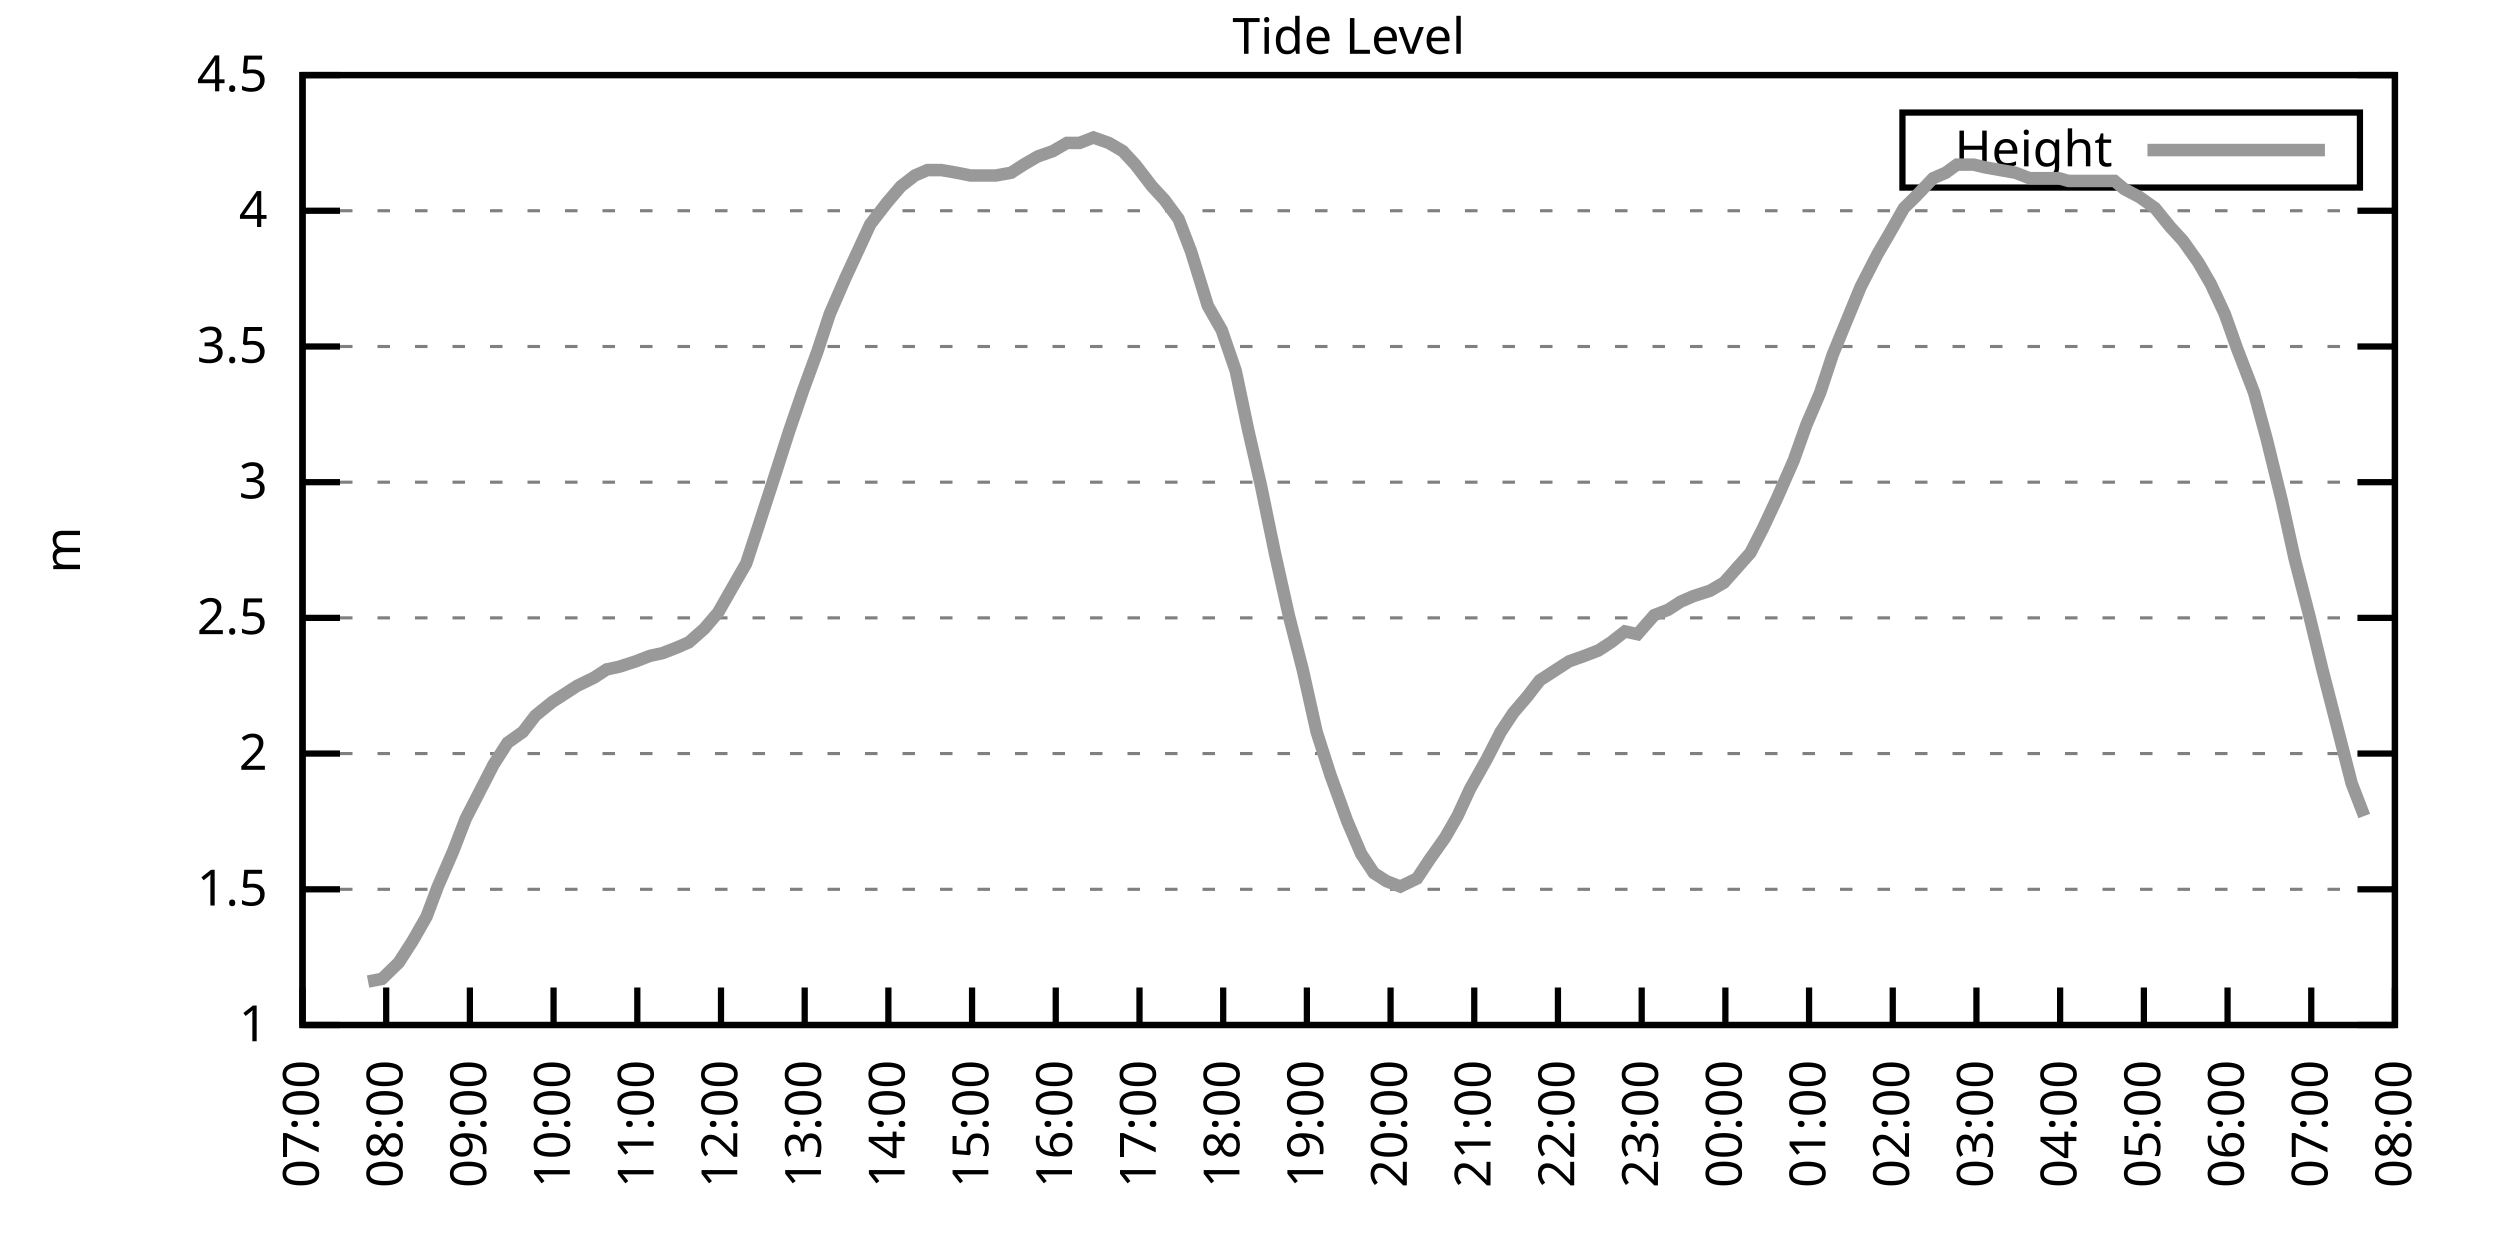
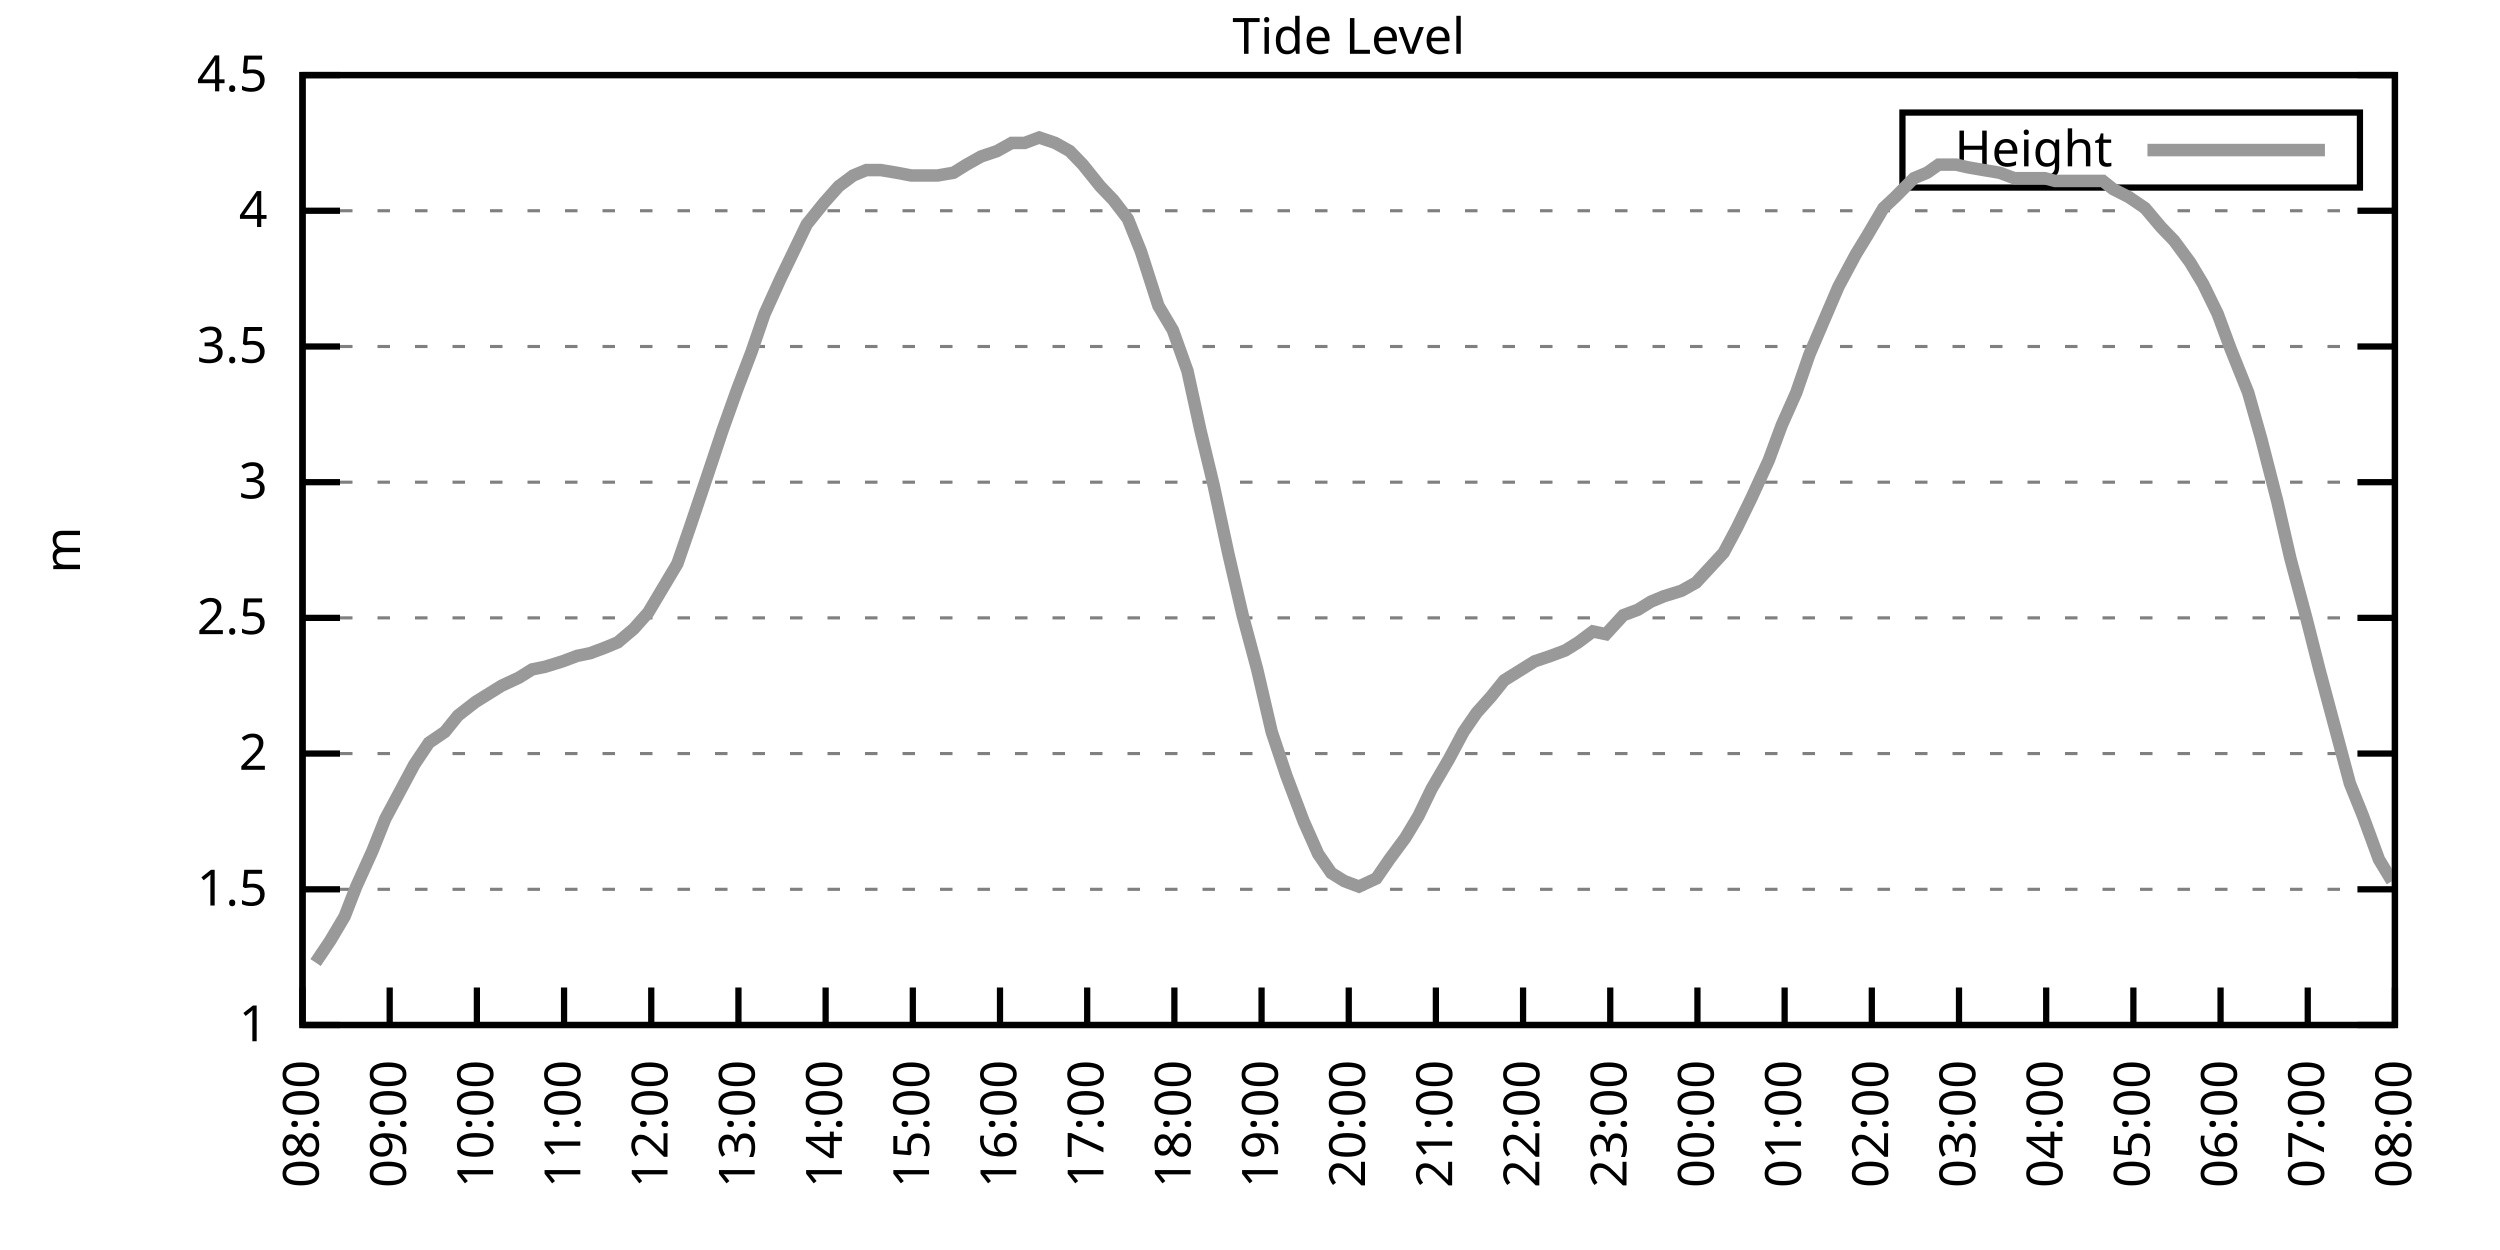
<svg xmlns="http://www.w3.org/2000/svg" xmlns:xlink="http://www.w3.org/1999/xlink" width="400" height="200" viewBox="0 0 400 200">
  <g id="gnuplot_canvas">
    <rect x="0" y="0" width="400" height="200" fill="none" />
    <defs>
      <circle id="gpDot" r="0.5" stroke-width="0.5" stroke="currentColor" />
      <path id="gpPt0" stroke-width="0.333" stroke="currentColor" d="M-1,0 h2 M0,-1 v2" />
      <path id="gpPt1" stroke-width="0.333" stroke="currentColor" d="M-1,-1 L1,1 M1,-1 L-1,1" />
      <path id="gpPt2" stroke-width="0.333" stroke="currentColor" d="M-1,0 L1,0 M0,-1 L0,1 M-1,-1 L1,1 M-1,1 L1,-1" />
      <rect id="gpPt3" stroke-width="0.333" stroke="currentColor" x="-1" y="-1" width="2" height="2" />
      <rect id="gpPt4" stroke-width="0.333" stroke="currentColor" fill="currentColor" x="-1" y="-1" width="2" height="2" />
      <circle id="gpPt5" stroke-width="0.333" stroke="currentColor" cx="0" cy="0" r="1" />
      <use xlink:href="#gpPt5" id="gpPt6" fill="currentColor" stroke="none" />
      <path id="gpPt7" stroke-width="0.333" stroke="currentColor" d="M0,-1.33 L-1.33,0.67 L1.33,0.67 z" />
      <use xlink:href="#gpPt7" id="gpPt8" fill="currentColor" stroke="none" />
      <use xlink:href="#gpPt7" id="gpPt9" stroke="currentColor" transform="rotate(180)" />
      <use xlink:href="#gpPt9" id="gpPt10" fill="currentColor" stroke="none" />
      <use xlink:href="#gpPt3" id="gpPt11" stroke="currentColor" transform="rotate(45)" />
      <use xlink:href="#gpPt11" id="gpPt12" fill="currentColor" stroke="none" />
      <path id="gpPt13" stroke-width="0.333" stroke="currentColor" d="M0,1.330 L1.265,0.411 L0.782,-1.067 L-0.782,-1.076 L-1.265,0.411 z" />
      <use xlink:href="#gpPt13" id="gpPt14" fill="currentColor" stroke="none" />
      <filter id="textbox" filterUnits="objectBoundingBox" x="0" y="0" height="1" width="1">
        <feFlood flood-color="white" flood-opacity="1" result="bgnd" />
        <feComposite in="SourceGraphic" in2="bgnd" operator="atop" />
      </filter>
      <filter id="greybox" filterUnits="objectBoundingBox" x="0" y="0" height="1" width="1">
        <feFlood flood-color="lightgrey" flood-opacity="1" result="grey" />
        <feComposite in="SourceGraphic" in2="grey" operator="atop" />
      </filter>
    </defs>
    <g fill="none" color="white" stroke="currentColor" stroke-width="1.00" stroke-linecap="butt" stroke-linejoin="miter">
</g>
    <g fill="none" color="black" stroke="currentColor" stroke-width="1.00" stroke-linecap="butt" stroke-linejoin="miter">
      <g stroke="none" shape-rendering="crispEdges">
        <polygon fill="rgb(255, 255, 255)" points="48.40,164.00 383.18,164.00 383.18,12.02 48.40,12.02 " />
      </g>
    </g>
    <g fill="none" color="black" stroke="currentColor" stroke-width="1.00" stroke-linecap="butt" stroke-linejoin="miter">
</g>
    <g fill="none" color="black" stroke="black" stroke-width="0.50" stroke-linecap="butt" stroke-linejoin="miter">
</g>
    <g fill="none" color="gray" stroke="currentColor" stroke-width="0.50" stroke-linecap="butt" stroke-linejoin="miter">
      <path stroke="gray" stroke-dasharray="2,4" class="gridline" d="M48.40,164.00 L383.19,164.00  " />
    </g>
    <g fill="none" color="gray" stroke="gray" stroke-width="1.00" stroke-linecap="butt" stroke-linejoin="miter">
</g>
    <g fill="none" color="black" stroke="currentColor" stroke-width="1.00" stroke-linecap="butt" stroke-linejoin="miter">
      <path stroke="black" d="M48.40,164.00 L54.40,164.00 M383.19,164.00 L377.19,164.00  " />
      <g transform="translate(42.80,166.60)" stroke="none" fill="black" font-family="Sans" font-size="8.00" text-anchor="end">
        <text>
          <tspan font-family="Sans"> 1</tspan>
        </text>
      </g>
    </g>
    <g fill="none" color="black" stroke="currentColor" stroke-width="1.00" stroke-linecap="butt" stroke-linejoin="miter">
</g>
    <g fill="none" color="black" stroke="black" stroke-width="0.50" stroke-linecap="butt" stroke-linejoin="miter">
</g>
    <g fill="none" color="gray" stroke="currentColor" stroke-width="0.50" stroke-linecap="butt" stroke-linejoin="miter">
      <path stroke="gray" stroke-dasharray="2,4" class="gridline" d="M48.40,142.29 L383.19,142.29  " />
    </g>
    <g fill="none" color="gray" stroke="gray" stroke-width="1.00" stroke-linecap="butt" stroke-linejoin="miter">
</g>
    <g fill="none" color="black" stroke="currentColor" stroke-width="1.00" stroke-linecap="butt" stroke-linejoin="miter">
      <path stroke="black" d="M48.40,142.29 L54.40,142.29 M383.19,142.29 L377.19,142.29  " />
      <g transform="translate(42.80,144.89)" stroke="none" fill="black" font-family="Sans" font-size="8.00" text-anchor="end">
        <text>
          <tspan font-family="Sans"> 1.5</tspan>
        </text>
      </g>
    </g>
    <g fill="none" color="black" stroke="currentColor" stroke-width="1.00" stroke-linecap="butt" stroke-linejoin="miter">
</g>
    <g fill="none" color="black" stroke="black" stroke-width="0.50" stroke-linecap="butt" stroke-linejoin="miter">
</g>
    <g fill="none" color="gray" stroke="currentColor" stroke-width="0.50" stroke-linecap="butt" stroke-linejoin="miter">
      <path stroke="gray" stroke-dasharray="2,4" class="gridline" d="M48.40,120.57 L383.19,120.57  " />
    </g>
    <g fill="none" color="gray" stroke="gray" stroke-width="1.00" stroke-linecap="butt" stroke-linejoin="miter">
</g>
    <g fill="none" color="black" stroke="currentColor" stroke-width="1.00" stroke-linecap="butt" stroke-linejoin="miter">
      <path stroke="black" d="M48.40,120.57 L54.40,120.57 M383.19,120.57 L377.19,120.57  " />
      <g transform="translate(42.80,123.17)" stroke="none" fill="black" font-family="Sans" font-size="8.00" text-anchor="end">
        <text>
          <tspan font-family="Sans"> 2</tspan>
        </text>
      </g>
    </g>
    <g fill="none" color="black" stroke="currentColor" stroke-width="1.00" stroke-linecap="butt" stroke-linejoin="miter">
</g>
    <g fill="none" color="black" stroke="black" stroke-width="0.50" stroke-linecap="butt" stroke-linejoin="miter">
</g>
    <g fill="none" color="gray" stroke="currentColor" stroke-width="0.50" stroke-linecap="butt" stroke-linejoin="miter">
      <path stroke="gray" stroke-dasharray="2,4" class="gridline" d="M48.40,98.86 L383.19,98.86  " />
    </g>
    <g fill="none" color="gray" stroke="gray" stroke-width="1.00" stroke-linecap="butt" stroke-linejoin="miter">
</g>
    <g fill="none" color="black" stroke="currentColor" stroke-width="1.00" stroke-linecap="butt" stroke-linejoin="miter">
      <path stroke="black" d="M48.40,98.86 L54.40,98.86 M383.19,98.86 L377.19,98.86  " />
      <g transform="translate(42.80,101.46)" stroke="none" fill="black" font-family="Sans" font-size="8.00" text-anchor="end">
        <text>
          <tspan font-family="Sans"> 2.5</tspan>
        </text>
      </g>
    </g>
    <g fill="none" color="black" stroke="currentColor" stroke-width="1.00" stroke-linecap="butt" stroke-linejoin="miter">
</g>
    <g fill="none" color="black" stroke="black" stroke-width="0.50" stroke-linecap="butt" stroke-linejoin="miter">
</g>
    <g fill="none" color="gray" stroke="currentColor" stroke-width="0.50" stroke-linecap="butt" stroke-linejoin="miter">
      <path stroke="gray" stroke-dasharray="2,4" class="gridline" d="M48.40,77.15 L383.19,77.15  " />
    </g>
    <g fill="none" color="gray" stroke="gray" stroke-width="1.00" stroke-linecap="butt" stroke-linejoin="miter">
</g>
    <g fill="none" color="black" stroke="currentColor" stroke-width="1.00" stroke-linecap="butt" stroke-linejoin="miter">
      <path stroke="black" d="M48.40,77.15 L54.40,77.15 M383.19,77.15 L377.19,77.15  " />
      <g transform="translate(42.80,79.75)" stroke="none" fill="black" font-family="Sans" font-size="8.00" text-anchor="end">
        <text>
          <tspan font-family="Sans"> 3</tspan>
        </text>
      </g>
    </g>
    <g fill="none" color="black" stroke="currentColor" stroke-width="1.00" stroke-linecap="butt" stroke-linejoin="miter">
</g>
    <g fill="none" color="black" stroke="black" stroke-width="0.50" stroke-linecap="butt" stroke-linejoin="miter">
</g>
    <g fill="none" color="gray" stroke="currentColor" stroke-width="0.50" stroke-linecap="butt" stroke-linejoin="miter">
      <path stroke="gray" stroke-dasharray="2,4" class="gridline" d="M48.40,55.44 L383.19,55.44  " />
    </g>
    <g fill="none" color="gray" stroke="gray" stroke-width="1.00" stroke-linecap="butt" stroke-linejoin="miter">
</g>
    <g fill="none" color="black" stroke="currentColor" stroke-width="1.00" stroke-linecap="butt" stroke-linejoin="miter">
      <path stroke="black" d="M48.40,55.44 L54.40,55.44 M383.19,55.44 L377.19,55.44  " />
      <g transform="translate(42.80,58.04)" stroke="none" fill="black" font-family="Sans" font-size="8.00" text-anchor="end">
        <text>
          <tspan font-family="Sans"> 3.5</tspan>
        </text>
      </g>
    </g>
    <g fill="none" color="black" stroke="currentColor" stroke-width="1.00" stroke-linecap="butt" stroke-linejoin="miter">
</g>
    <g fill="none" color="black" stroke="black" stroke-width="0.50" stroke-linecap="butt" stroke-linejoin="miter">
</g>
    <g fill="none" color="gray" stroke="currentColor" stroke-width="0.50" stroke-linecap="butt" stroke-linejoin="miter">
      <path stroke="gray" stroke-dasharray="2,4" class="gridline" d="M48.40,33.72 L383.19,33.72  " />
    </g>
    <g fill="none" color="gray" stroke="gray" stroke-width="1.00" stroke-linecap="butt" stroke-linejoin="miter">
</g>
    <g fill="none" color="black" stroke="currentColor" stroke-width="1.00" stroke-linecap="butt" stroke-linejoin="miter">
      <path stroke="black" d="M48.40,33.72 L54.40,33.72 M383.19,33.72 L377.19,33.72  " />
      <g transform="translate(42.80,36.32)" stroke="none" fill="black" font-family="Sans" font-size="8.00" text-anchor="end">
        <text>
          <tspan font-family="Sans"> 4</tspan>
        </text>
      </g>
    </g>
    <g fill="none" color="black" stroke="currentColor" stroke-width="1.00" stroke-linecap="butt" stroke-linejoin="miter">
</g>
    <g fill="none" color="black" stroke="black" stroke-width="0.50" stroke-linecap="butt" stroke-linejoin="miter">
</g>
    <g fill="none" color="gray" stroke="currentColor" stroke-width="0.50" stroke-linecap="butt" stroke-linejoin="miter">
      <path stroke="gray" stroke-dasharray="2,4" class="gridline" d="M48.40,12.01 L383.19,12.01  " />
    </g>
    <g fill="none" color="gray" stroke="gray" stroke-width="1.00" stroke-linecap="butt" stroke-linejoin="miter">
</g>
    <g fill="none" color="black" stroke="currentColor" stroke-width="1.00" stroke-linecap="butt" stroke-linejoin="miter">
      <path stroke="black" d="M48.40,12.01 L54.40,12.01 M383.19,12.01 L377.19,12.01  " />
      <g transform="translate(42.80,14.61)" stroke="none" fill="black" font-family="Sans" font-size="8.00" text-anchor="end">
        <text>
          <tspan font-family="Sans"> 4.5</tspan>
        </text>
      </g>
    </g>
    <g fill="none" color="black" stroke="currentColor" stroke-width="1.00" stroke-linecap="butt" stroke-linejoin="miter">
      <path stroke="black" d="M48.40,164.00 L48.40,158.00  " />
      <g transform="translate(51.00,169.60) rotate(270.00)" stroke="none" fill="black" font-family="Sans" font-size="8.00" text-anchor="end">
        <text>
-           <tspan font-family="Sans">07:00</tspan>
-         </text>
-       </g>
-     </g>
-     <g fill="none" color="black" stroke="currentColor" stroke-width="1.00" stroke-linecap="butt" stroke-linejoin="miter">
-       <path stroke="black" d="M61.79,164.00 L61.79,158.00  " />
-       <g transform="translate(64.39,169.60) rotate(270.00)" stroke="none" fill="black" font-family="Sans" font-size="8.00" text-anchor="end">
-         <text>
          <tspan font-family="Sans">08:00</tspan>
        </text>
      </g>
    </g>
    <g fill="none" color="black" stroke="currentColor" stroke-width="1.00" stroke-linecap="butt" stroke-linejoin="miter">
-       <path stroke="black" d="M75.18,164.00 L75.18,158.00  " />
-       <g transform="translate(77.78,169.60) rotate(270.00)" stroke="none" fill="black" font-family="Sans" font-size="8.00" text-anchor="end">
+       <path stroke="black" d="M62.35,164.00 L62.35,158.00  " />
+       <g transform="translate(64.95,169.60) rotate(270.00)" stroke="none" fill="black" font-family="Sans" font-size="8.00" text-anchor="end">
        <text>
          <tspan font-family="Sans">09:00</tspan>
        </text>
      </g>
    </g>
    <g fill="none" color="black" stroke="currentColor" stroke-width="1.00" stroke-linecap="butt" stroke-linejoin="miter">
-       <path stroke="black" d="M88.57,164.00 L88.57,158.00  " />
-       <g transform="translate(91.17,169.60) rotate(270.00)" stroke="none" fill="black" font-family="Sans" font-size="8.00" text-anchor="end">
+       <path stroke="black" d="M76.30,164.00 L76.30,158.00  " />
+       <g transform="translate(78.90,169.60) rotate(270.00)" stroke="none" fill="black" font-family="Sans" font-size="8.00" text-anchor="end">
        <text>
          <tspan font-family="Sans">10:00</tspan>
        </text>
      </g>
    </g>
    <g fill="none" color="black" stroke="currentColor" stroke-width="1.00" stroke-linecap="butt" stroke-linejoin="miter">
-       <path stroke="black" d="M101.97,164.00 L101.97,158.00  " />
-       <g transform="translate(104.57,169.60) rotate(270.00)" stroke="none" fill="black" font-family="Sans" font-size="8.00" text-anchor="end">
+       <path stroke="black" d="M90.25,164.00 L90.25,158.00  " />
+       <g transform="translate(92.85,169.60) rotate(270.00)" stroke="none" fill="black" font-family="Sans" font-size="8.00" text-anchor="end">
        <text>
          <tspan font-family="Sans">11:00</tspan>
        </text>
      </g>
    </g>
    <g fill="none" color="black" stroke="currentColor" stroke-width="1.00" stroke-linecap="butt" stroke-linejoin="miter">
-       <path stroke="black" d="M115.36,164.00 L115.36,158.00  " />
-       <g transform="translate(117.96,169.60) rotate(270.00)" stroke="none" fill="black" font-family="Sans" font-size="8.00" text-anchor="end">
+       <path stroke="black" d="M104.20,164.00 L104.20,158.00  " />
+       <g transform="translate(106.80,169.60) rotate(270.00)" stroke="none" fill="black" font-family="Sans" font-size="8.00" text-anchor="end">
        <text>
          <tspan font-family="Sans">12:00</tspan>
        </text>
      </g>
    </g>
    <g fill="none" color="black" stroke="currentColor" stroke-width="1.00" stroke-linecap="butt" stroke-linejoin="miter">
-       <path stroke="black" d="M128.75,164.00 L128.75,158.00  " />
-       <g transform="translate(131.35,169.60) rotate(270.00)" stroke="none" fill="black" font-family="Sans" font-size="8.00" text-anchor="end">
+       <path stroke="black" d="M118.15,164.00 L118.15,158.00  " />
+       <g transform="translate(120.75,169.60) rotate(270.00)" stroke="none" fill="black" font-family="Sans" font-size="8.00" text-anchor="end">
        <text>
          <tspan font-family="Sans">13:00</tspan>
        </text>
      </g>
    </g>
    <g fill="none" color="black" stroke="currentColor" stroke-width="1.00" stroke-linecap="butt" stroke-linejoin="miter">
-       <path stroke="black" d="M142.14,164.00 L142.14,158.00  " />
-       <g transform="translate(144.74,169.60) rotate(270.00)" stroke="none" fill="black" font-family="Sans" font-size="8.00" text-anchor="end">
+       <path stroke="black" d="M132.10,164.00 L132.10,158.00  " />
+       <g transform="translate(134.70,169.60) rotate(270.00)" stroke="none" fill="black" font-family="Sans" font-size="8.00" text-anchor="end">
        <text>
          <tspan font-family="Sans">14:00</tspan>
        </text>
      </g>
    </g>
    <g fill="none" color="black" stroke="currentColor" stroke-width="1.00" stroke-linecap="butt" stroke-linejoin="miter">
-       <path stroke="black" d="M155.53,164.00 L155.53,158.00  " />
-       <g transform="translate(158.13,169.60) rotate(270.00)" stroke="none" fill="black" font-family="Sans" font-size="8.00" text-anchor="end">
+       <path stroke="black" d="M146.05,164.00 L146.05,158.00  " />
+       <g transform="translate(148.65,169.60) rotate(270.00)" stroke="none" fill="black" font-family="Sans" font-size="8.00" text-anchor="end">
        <text>
          <tspan font-family="Sans">15:00</tspan>
        </text>
      </g>
    </g>
    <g fill="none" color="black" stroke="currentColor" stroke-width="1.00" stroke-linecap="butt" stroke-linejoin="miter">
-       <path stroke="black" d="M168.92,164.00 L168.92,158.00  " />
-       <g transform="translate(171.52,169.60) rotate(270.00)" stroke="none" fill="black" font-family="Sans" font-size="8.00" text-anchor="end">
+       <path stroke="black" d="M160.00,164.00 L160.00,158.00  " />
+       <g transform="translate(162.60,169.60) rotate(270.00)" stroke="none" fill="black" font-family="Sans" font-size="8.00" text-anchor="end">
        <text>
          <tspan font-family="Sans">16:00</tspan>
        </text>
      </g>
    </g>
    <g fill="none" color="black" stroke="currentColor" stroke-width="1.00" stroke-linecap="butt" stroke-linejoin="miter">
-       <path stroke="black" d="M182.32,164.00 L182.32,158.00  " />
-       <g transform="translate(184.92,169.60) rotate(270.00)" stroke="none" fill="black" font-family="Sans" font-size="8.00" text-anchor="end">
+       <path stroke="black" d="M173.95,164.00 L173.95,158.00  " />
+       <g transform="translate(176.55,169.60) rotate(270.00)" stroke="none" fill="black" font-family="Sans" font-size="8.00" text-anchor="end">
        <text>
          <tspan font-family="Sans">17:00</tspan>
        </text>
      </g>
    </g>
    <g fill="none" color="black" stroke="currentColor" stroke-width="1.00" stroke-linecap="butt" stroke-linejoin="miter">
-       <path stroke="black" d="M195.71,164.00 L195.71,158.00  " />
-       <g transform="translate(198.31,169.60) rotate(270.00)" stroke="none" fill="black" font-family="Sans" font-size="8.00" text-anchor="end">
+       <path stroke="black" d="M187.90,164.00 L187.90,158.00  " />
+       <g transform="translate(190.50,169.60) rotate(270.00)" stroke="none" fill="black" font-family="Sans" font-size="8.00" text-anchor="end">
        <text>
          <tspan font-family="Sans">18:00</tspan>
        </text>
      </g>
    </g>
    <g fill="none" color="black" stroke="currentColor" stroke-width="1.00" stroke-linecap="butt" stroke-linejoin="miter">
-       <path stroke="black" d="M209.10,164.00 L209.10,158.00  " />
-       <g transform="translate(211.70,169.60) rotate(270.00)" stroke="none" fill="black" font-family="Sans" font-size="8.00" text-anchor="end">
+       <path stroke="black" d="M201.85,164.00 L201.85,158.00  " />
+       <g transform="translate(204.45,169.60) rotate(270.00)" stroke="none" fill="black" font-family="Sans" font-size="8.00" text-anchor="end">
        <text>
          <tspan font-family="Sans">19:00</tspan>
        </text>
      </g>
    </g>
    <g fill="none" color="black" stroke="currentColor" stroke-width="1.00" stroke-linecap="butt" stroke-linejoin="miter">
-       <path stroke="black" d="M222.49,164.00 L222.49,158.00  " />
-       <g transform="translate(225.09,169.60) rotate(270.00)" stroke="none" fill="black" font-family="Sans" font-size="8.00" text-anchor="end">
+       <path stroke="black" d="M215.80,164.00 L215.80,158.00  " />
+       <g transform="translate(218.40,169.60) rotate(270.00)" stroke="none" fill="black" font-family="Sans" font-size="8.00" text-anchor="end">
        <text>
          <tspan font-family="Sans">20:00</tspan>
        </text>
      </g>
    </g>
    <g fill="none" color="black" stroke="currentColor" stroke-width="1.00" stroke-linecap="butt" stroke-linejoin="miter">
-       <path stroke="black" d="M235.88,164.00 L235.88,158.00  " />
-       <g transform="translate(238.48,169.60) rotate(270.00)" stroke="none" fill="black" font-family="Sans" font-size="8.00" text-anchor="end">
+       <path stroke="black" d="M229.74,164.00 L229.74,158.00  " />
+       <g transform="translate(232.34,169.60) rotate(270.00)" stroke="none" fill="black" font-family="Sans" font-size="8.00" text-anchor="end">
        <text>
          <tspan font-family="Sans">21:00</tspan>
        </text>
      </g>
    </g>
    <g fill="none" color="black" stroke="currentColor" stroke-width="1.00" stroke-linecap="butt" stroke-linejoin="miter">
-       <path stroke="black" d="M249.27,164.00 L249.27,158.00  " />
-       <g transform="translate(251.87,169.60) rotate(270.00)" stroke="none" fill="black" font-family="Sans" font-size="8.00" text-anchor="end">
+       <path stroke="black" d="M243.69,164.00 L243.69,158.00  " />
+       <g transform="translate(246.29,169.60) rotate(270.00)" stroke="none" fill="black" font-family="Sans" font-size="8.00" text-anchor="end">
        <text>
          <tspan font-family="Sans">22:00</tspan>
        </text>
      </g>
    </g>
    <g fill="none" color="black" stroke="currentColor" stroke-width="1.00" stroke-linecap="butt" stroke-linejoin="miter">
-       <path stroke="black" d="M262.67,164.00 L262.67,158.00  " />
-       <g transform="translate(265.27,169.60) rotate(270.00)" stroke="none" fill="black" font-family="Sans" font-size="8.00" text-anchor="end">
+       <path stroke="black" d="M257.64,164.00 L257.64,158.00  " />
+       <g transform="translate(260.24,169.60) rotate(270.00)" stroke="none" fill="black" font-family="Sans" font-size="8.00" text-anchor="end">
        <text>
          <tspan font-family="Sans">23:00</tspan>
        </text>
      </g>
    </g>
    <g fill="none" color="black" stroke="currentColor" stroke-width="1.00" stroke-linecap="butt" stroke-linejoin="miter">
-       <path stroke="black" d="M276.06,164.00 L276.06,158.00  " />
-       <g transform="translate(278.66,169.60) rotate(270.00)" stroke="none" fill="black" font-family="Sans" font-size="8.00" text-anchor="end">
+       <path stroke="black" d="M271.59,164.00 L271.59,158.00  " />
+       <g transform="translate(274.19,169.60) rotate(270.00)" stroke="none" fill="black" font-family="Sans" font-size="8.00" text-anchor="end">
        <text>
          <tspan font-family="Sans">00:00</tspan>
        </text>
      </g>
    </g>
    <g fill="none" color="black" stroke="currentColor" stroke-width="1.00" stroke-linecap="butt" stroke-linejoin="miter">
-       <path stroke="black" d="M289.45,164.00 L289.45,158.00  " />
-       <g transform="translate(292.05,169.60) rotate(270.00)" stroke="none" fill="black" font-family="Sans" font-size="8.00" text-anchor="end">
+       <path stroke="black" d="M285.54,164.00 L285.54,158.00  " />
+       <g transform="translate(288.14,169.60) rotate(270.00)" stroke="none" fill="black" font-family="Sans" font-size="8.00" text-anchor="end">
        <text>
          <tspan font-family="Sans">01:00</tspan>
        </text>
      </g>
    </g>
    <g fill="none" color="black" stroke="currentColor" stroke-width="1.00" stroke-linecap="butt" stroke-linejoin="miter">
-       <path stroke="black" d="M302.84,164.00 L302.84,158.00  " />
-       <g transform="translate(305.44,169.60) rotate(270.00)" stroke="none" fill="black" font-family="Sans" font-size="8.00" text-anchor="end">
+       <path stroke="black" d="M299.49,164.00 L299.49,158.00  " />
+       <g transform="translate(302.09,169.60) rotate(270.00)" stroke="none" fill="black" font-family="Sans" font-size="8.00" text-anchor="end">
        <text>
          <tspan font-family="Sans">02:00</tspan>
        </text>
      </g>
    </g>
    <g fill="none" color="black" stroke="currentColor" stroke-width="1.00" stroke-linecap="butt" stroke-linejoin="miter">
-       <path stroke="black" d="M316.23,164.00 L316.23,158.00  " />
-       <g transform="translate(318.83,169.60) rotate(270.00)" stroke="none" fill="black" font-family="Sans" font-size="8.00" text-anchor="end">
+       <path stroke="black" d="M313.44,164.00 L313.44,158.00  " />
+       <g transform="translate(316.04,169.60) rotate(270.00)" stroke="none" fill="black" font-family="Sans" font-size="8.00" text-anchor="end">
        <text>
          <tspan font-family="Sans">03:00</tspan>
        </text>
      </g>
    </g>
    <g fill="none" color="black" stroke="currentColor" stroke-width="1.00" stroke-linecap="butt" stroke-linejoin="miter">
-       <path stroke="black" d="M329.62,164.00 L329.62,158.00  " />
-       <g transform="translate(332.22,169.60) rotate(270.00)" stroke="none" fill="black" font-family="Sans" font-size="8.00" text-anchor="end">
+       <path stroke="black" d="M327.39,164.00 L327.39,158.00  " />
+       <g transform="translate(329.99,169.60) rotate(270.00)" stroke="none" fill="black" font-family="Sans" font-size="8.00" text-anchor="end">
        <text>
          <tspan font-family="Sans">04:00</tspan>
        </text>
      </g>
    </g>
    <g fill="none" color="black" stroke="currentColor" stroke-width="1.00" stroke-linecap="butt" stroke-linejoin="miter">
-       <path stroke="black" d="M343.02,164.00 L343.02,158.00  " />
-       <g transform="translate(345.62,169.60) rotate(270.00)" stroke="none" fill="black" font-family="Sans" font-size="8.00" text-anchor="end">
+       <path stroke="black" d="M341.34,164.00 L341.34,158.00  " />
+       <g transform="translate(343.94,169.60) rotate(270.00)" stroke="none" fill="black" font-family="Sans" font-size="8.00" text-anchor="end">
        <text>
          <tspan font-family="Sans">05:00</tspan>
        </text>
      </g>
    </g>
    <g fill="none" color="black" stroke="currentColor" stroke-width="1.00" stroke-linecap="butt" stroke-linejoin="miter">
-       <path stroke="black" d="M356.41,164.00 L356.41,158.00  " />
-       <g transform="translate(359.01,169.60) rotate(270.00)" stroke="none" fill="black" font-family="Sans" font-size="8.00" text-anchor="end">
+       <path stroke="black" d="M355.29,164.00 L355.29,158.00  " />
+       <g transform="translate(357.89,169.60) rotate(270.00)" stroke="none" fill="black" font-family="Sans" font-size="8.00" text-anchor="end">
        <text>
          <tspan font-family="Sans">06:00</tspan>
        </text>
      </g>
    </g>
    <g fill="none" color="black" stroke="currentColor" stroke-width="1.00" stroke-linecap="butt" stroke-linejoin="miter">
-       <path stroke="black" d="M369.80,164.00 L369.80,158.00  " />
-       <g transform="translate(372.40,169.60) rotate(270.00)" stroke="none" fill="black" font-family="Sans" font-size="8.00" text-anchor="end">
+       <path stroke="black" d="M369.24,164.00 L369.24,158.00  " />
+       <g transform="translate(371.84,169.60) rotate(270.00)" stroke="none" fill="black" font-family="Sans" font-size="8.00" text-anchor="end">
        <text>
          <tspan font-family="Sans">07:00</tspan>
        </text>
      </g>
    </g>
    <g fill="none" color="black" stroke="currentColor" stroke-width="1.00" stroke-linecap="butt" stroke-linejoin="miter">
      <path stroke="black" d="M383.19,164.00 L383.19,158.00  " />
      <g transform="translate(385.79,169.60) rotate(270.00)" stroke="none" fill="black" font-family="Sans" font-size="8.00" text-anchor="end">
        <text>
          <tspan font-family="Sans">08:00</tspan>
        </text>
      </g>
    </g>
    <g fill="none" color="black" stroke="currentColor" stroke-width="1.00" stroke-linecap="butt" stroke-linejoin="miter">
</g>
    <g fill="none" color="black" stroke="currentColor" stroke-width="1.00" stroke-linecap="butt" stroke-linejoin="miter">
      <path stroke="black" d="M48.40,12.01 L48.40,164.00 L383.19,164.00 L383.19,12.01 L48.40,12.01 Z  " />
    </g>
    <g fill="none" color="black" stroke="currentColor" stroke-width="1.00" stroke-linecap="butt" stroke-linejoin="miter">
</g>
    <g fill="none" color="black" stroke="currentColor" stroke-width="1.00" stroke-linecap="butt" stroke-linejoin="miter">
      <path stroke="black" d="M304.39,30.01 L304.39,18.01 L377.59,18.01 L377.59,30.01 L304.39,30.01 Z  " />
    </g>
    <g id="Tide_level_plot_1">
      <g fill="none" color="white" stroke="black" stroke-width="2.00" stroke-linecap="butt" stroke-linejoin="miter">
</g>
      <g fill="none" color="black" stroke="currentColor" stroke-width="2.00" stroke-linecap="butt" stroke-linejoin="miter">
        <g transform="translate(337.99,26.61)" stroke="none" fill="black" font-family="Sans" font-size="8.00" text-anchor="end">
          <text>
            <tspan font-family="Sans">Height</tspan>
          </text>
        </g>
      </g>
      <g fill="none" color="black" stroke="currentColor" stroke-width="2.00" stroke-linecap="butt" stroke-linejoin="miter">
-         <path stroke="rgb(153, 153, 153)" d="M343.59,24.01 L371.99,24.01 M58.89,157.05 L61.12,156.62 L63.80,154.01 L66.03,150.54 L68.26,146.63 L70.05,141.85   L72.50,136.21 L74.51,131.00 L76.97,126.22 L78.98,122.31 L81.21,118.84 L83.66,117.10 L85.67,114.49 L88.35,112.32   L90.36,111.02 L92.37,109.72 L95.05,108.42 L97.06,107.11 L99.06,106.68 L101.74,105.81 L103.98,104.94 L105.98,104.51   L108.22,103.64 L110.22,102.77 L112.68,100.60 L114.91,97.99 L117.14,94.08 L119.38,90.18 L121.38,84.10 L124.06,75.85   L126.29,68.90 L128.53,62.38 L130.76,56.30 L132.77,50.22 L135.22,44.58 L137.23,40.24 L139.24,35.89 L141.92,32.42   L144.15,29.81 L146.38,28.08 L148.39,27.21 L150.62,27.21 L153.08,27.64 L155.31,28.08 L157.54,28.08 L159.33,28.08   L161.78,27.64 L163.79,26.34 L166.02,25.04 L168.48,24.17 L170.71,22.87 L172.72,22.87 L174.95,22.00 L177.41,22.87   L179.64,24.17 L181.65,26.34 L184.32,29.81 L186.33,31.99 L188.57,35.03 L190.57,40.24 L193.25,48.92 L195.48,52.83   L197.72,59.34 L199.73,68.90 L201.73,77.58 L203.97,88.44 L206.20,98.43 L208.43,107.11 L210.66,117.10 L212.89,124.05   L215.57,131.43 L217.80,136.64 L219.81,139.68 L221.82,140.98 L224.05,141.85 L226.73,140.55 L228.74,137.51 L231.20,134.04   L233.20,130.56 L235.21,126.22 L237.89,121.44 L240.12,117.10 L242.13,114.06 L244.36,111.45 L246.37,108.85 L249.05,107.11   L251.06,105.81 L253.51,104.94 L255.75,104.07 L257.76,102.77 L259.99,101.03 L262.00,101.47 L264.67,98.43 L266.91,97.56   L268.92,96.26 L270.92,95.39 L273.60,94.52 L275.83,93.22 L280.07,88.44 L282.08,84.53 L284.32,79.75 L286.99,73.67   L289.00,68.03 L291.23,62.82 L293.24,56.74 L295.92,50.22 L297.71,45.88 L300.39,40.67 L302.17,37.63 L304.63,33.29   L306.41,31.55 L309.31,28.51 L311.32,27.64 L313.11,26.34 L315.79,26.34 L317.57,26.77 L320.03,27.21 L322.48,27.64   L324.71,28.51 L327.17,28.51 L329.40,28.51 L330.96,28.95 L333.64,28.95 L335.87,28.95 L338.33,28.95 L339.89,30.25   L342.35,31.55 L344.80,33.29 L347.26,36.33 L349.26,38.50 L351.72,41.97 L353.73,45.45 L355.96,50.22 L357.97,55.87   L360.65,62.82 L362.66,70.20 L365.11,80.19 L367.12,89.31 L369.58,98.86 L371.58,107.11 L374.04,116.67 L376.27,125.35   L378.28,130.56  " />
+         <path stroke="rgb(153, 153, 153)" d="M343.59,24.01 L371.99,24.01 M50.49,154.01 L52.82,150.54 L55.14,146.63 L57.00,141.85 L59.56,136.21 L61.65,131.00   L64.21,126.22 L66.30,122.31 L68.63,118.84 L71.18,117.10 L73.28,114.49 L76.07,112.32 L78.16,111.02 L80.25,109.72   L83.04,108.42 L85.13,107.11 L87.23,106.68 L90.02,105.81 L92.34,104.94 L94.43,104.51 L96.76,103.64 L98.85,102.77   L101.41,100.60 L103.73,97.99 L106.06,94.08 L108.38,90.18 L110.48,84.10 L113.27,75.85 L115.59,68.90 L117.92,62.38   L120.24,56.30 L122.33,50.22 L124.89,44.58 L126.98,40.24 L129.08,35.89 L131.87,32.42 L134.19,29.81 L136.51,28.08   L138.61,27.21 L140.93,27.21 L143.49,27.64 L145.81,28.08 L148.14,28.08 L150.00,28.08 L152.56,27.64 L154.65,26.34   L156.97,25.04 L159.53,24.17 L161.86,22.87 L163.95,22.87 L166.27,22.00 L168.83,22.87 L171.16,24.17 L173.25,26.34   L176.04,29.81 L178.13,31.99 L180.46,35.03 L182.55,40.24 L185.34,48.92 L187.66,52.83 L189.99,59.34 L192.08,68.90   L194.17,77.58 L196.50,88.44 L198.82,98.43 L201.15,107.11 L203.47,117.10 L205.80,124.05 L208.59,131.43 L210.91,136.64   L213.01,139.68 L215.10,140.98 L217.42,141.85 L220.21,140.55 L222.30,137.51 L224.86,134.04 L226.95,130.56 L229.05,126.22   L231.84,121.44 L234.16,117.10 L236.25,114.06 L238.58,111.45 L240.67,108.85 L243.46,107.11 L245.55,105.81 L248.11,104.94   L250.44,104.07 L252.53,102.77 L254.85,101.03 L256.95,101.47 L259.74,98.43 L262.06,97.56 L264.15,96.26 L266.25,95.39   L269.04,94.52 L271.36,93.22 L275.78,88.44 L277.87,84.53 L280.20,79.75 L282.99,73.67 L285.08,68.03 L287.40,62.82   L289.50,56.74 L292.29,50.22 L294.15,45.88 L296.94,40.67 L298.80,37.63 L301.35,33.29 L303.21,31.55 L306.23,28.51   L308.33,27.64 L310.19,26.34 L312.98,26.34 L314.84,26.77 L317.39,27.21 L319.95,27.64 L322.28,28.51 L324.83,28.51   L327.16,28.51 L328.79,28.95 L331.58,28.95 L333.90,28.95 L336.46,28.95 L338.09,30.25 L340.64,31.55 L343.20,33.29   L345.76,36.33 L347.85,38.50 L350.41,41.97 L352.50,45.45 L354.83,50.22 L356.92,55.87 L359.71,62.82 L361.80,70.20   L364.36,80.19 L366.45,89.31 L369.01,98.86 L371.10,107.11 L373.66,116.67 L375.98,125.35 L378.08,130.56 L380.63,137.51   L382.73,140.98  " />
      </g>
    </g>
    <g fill="none" color="black" stroke="currentColor" stroke-width="2.00" stroke-linecap="butt" stroke-linejoin="miter">
</g>
    <g fill="none" color="black" stroke="black" stroke-width="1.00" stroke-linecap="butt" stroke-linejoin="miter">
</g>
    <g fill="none" color="black" stroke="currentColor" stroke-width="1.00" stroke-linecap="butt" stroke-linejoin="miter">
      <path stroke="black" d="M48.40,12.01 L48.40,164.00 L383.19,164.00 L383.19,12.01 L48.40,12.01 Z  " />
      <g transform="translate(12.80,88.01) rotate(270.00)" stroke="none" fill="black" font-family="Sans" font-size="8.00" text-anchor="middle">
        <text>
          <tspan font-family="Sans">m</tspan>
        </text>
      </g>
    </g>
    <g fill="none" color="black" stroke="currentColor" stroke-width="1.00" stroke-linecap="butt" stroke-linejoin="miter">
</g>
    <g fill="none" color="black" stroke="currentColor" stroke-width="1.00" stroke-linecap="butt" stroke-linejoin="miter">
      <g transform="translate(215.79,8.61)" stroke="none" fill="black" font-family="Sans" font-size="8.00" text-anchor="middle">
        <text>
          <tspan font-family="Sans">Tide Level</tspan>
        </text>
      </g>
    </g>
    <g fill="none" color="black" stroke="currentColor" stroke-width="1.00" stroke-linecap="butt" stroke-linejoin="miter">
</g>
  </g>
</svg>
